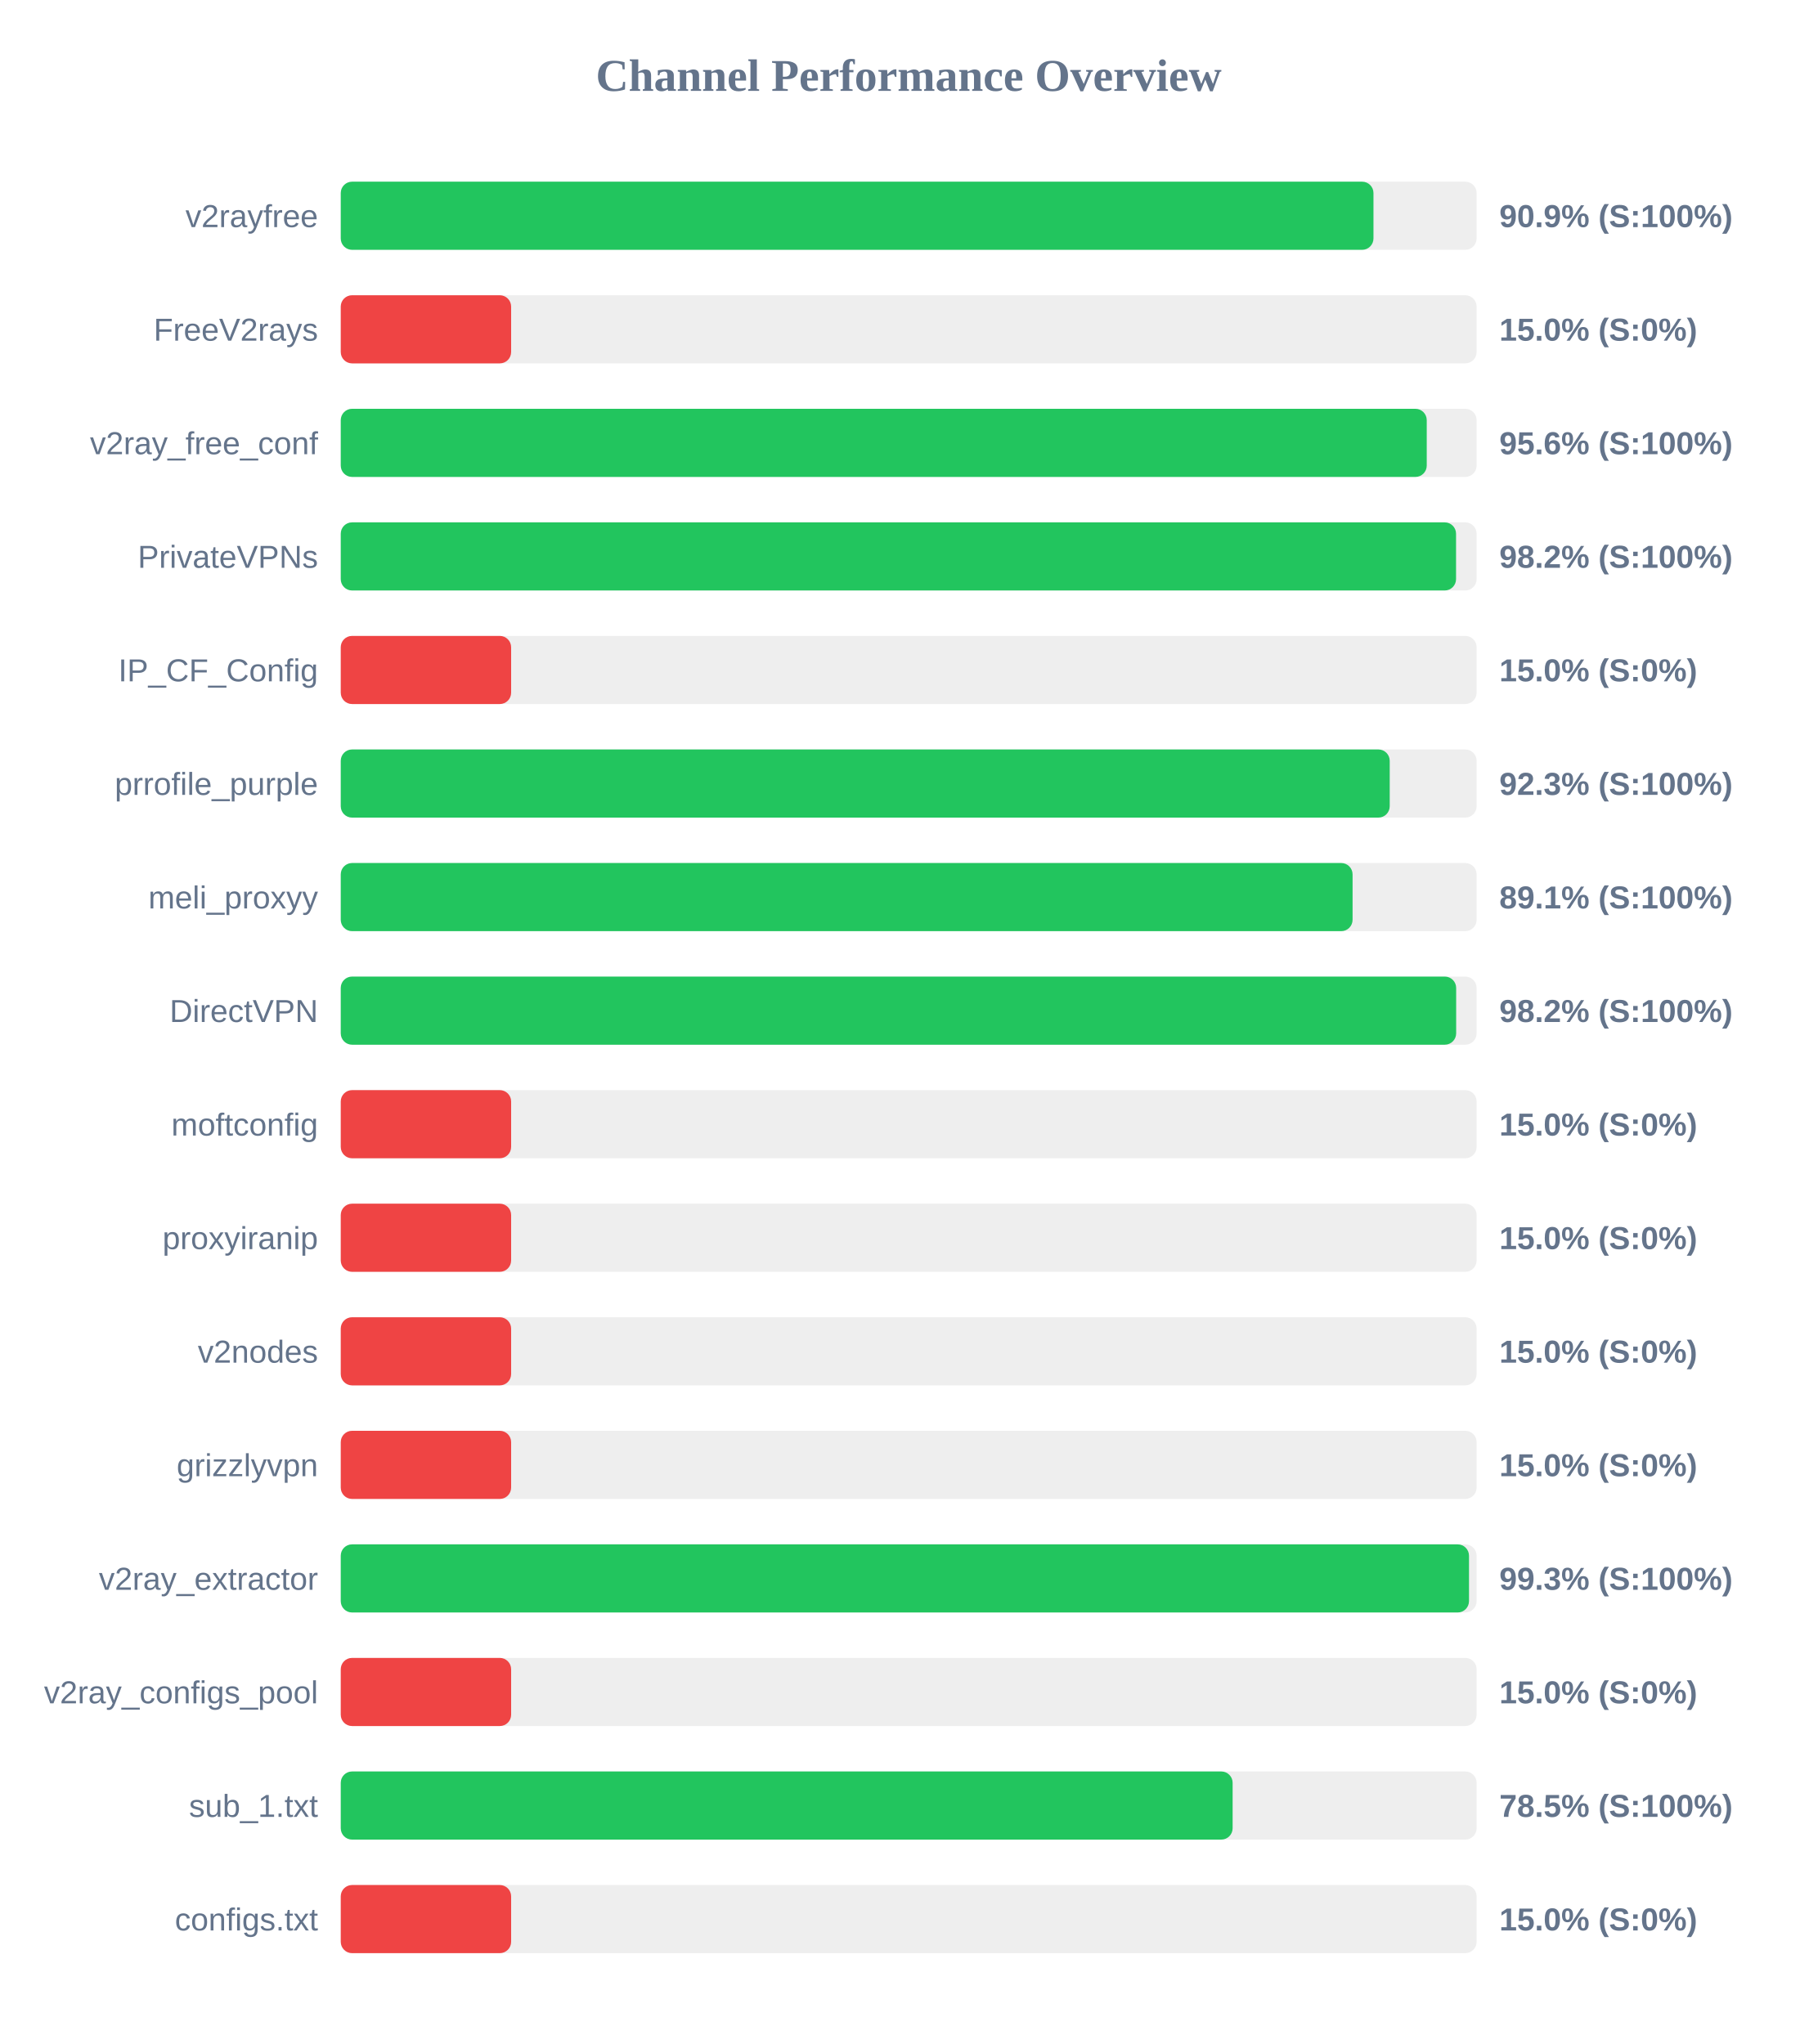
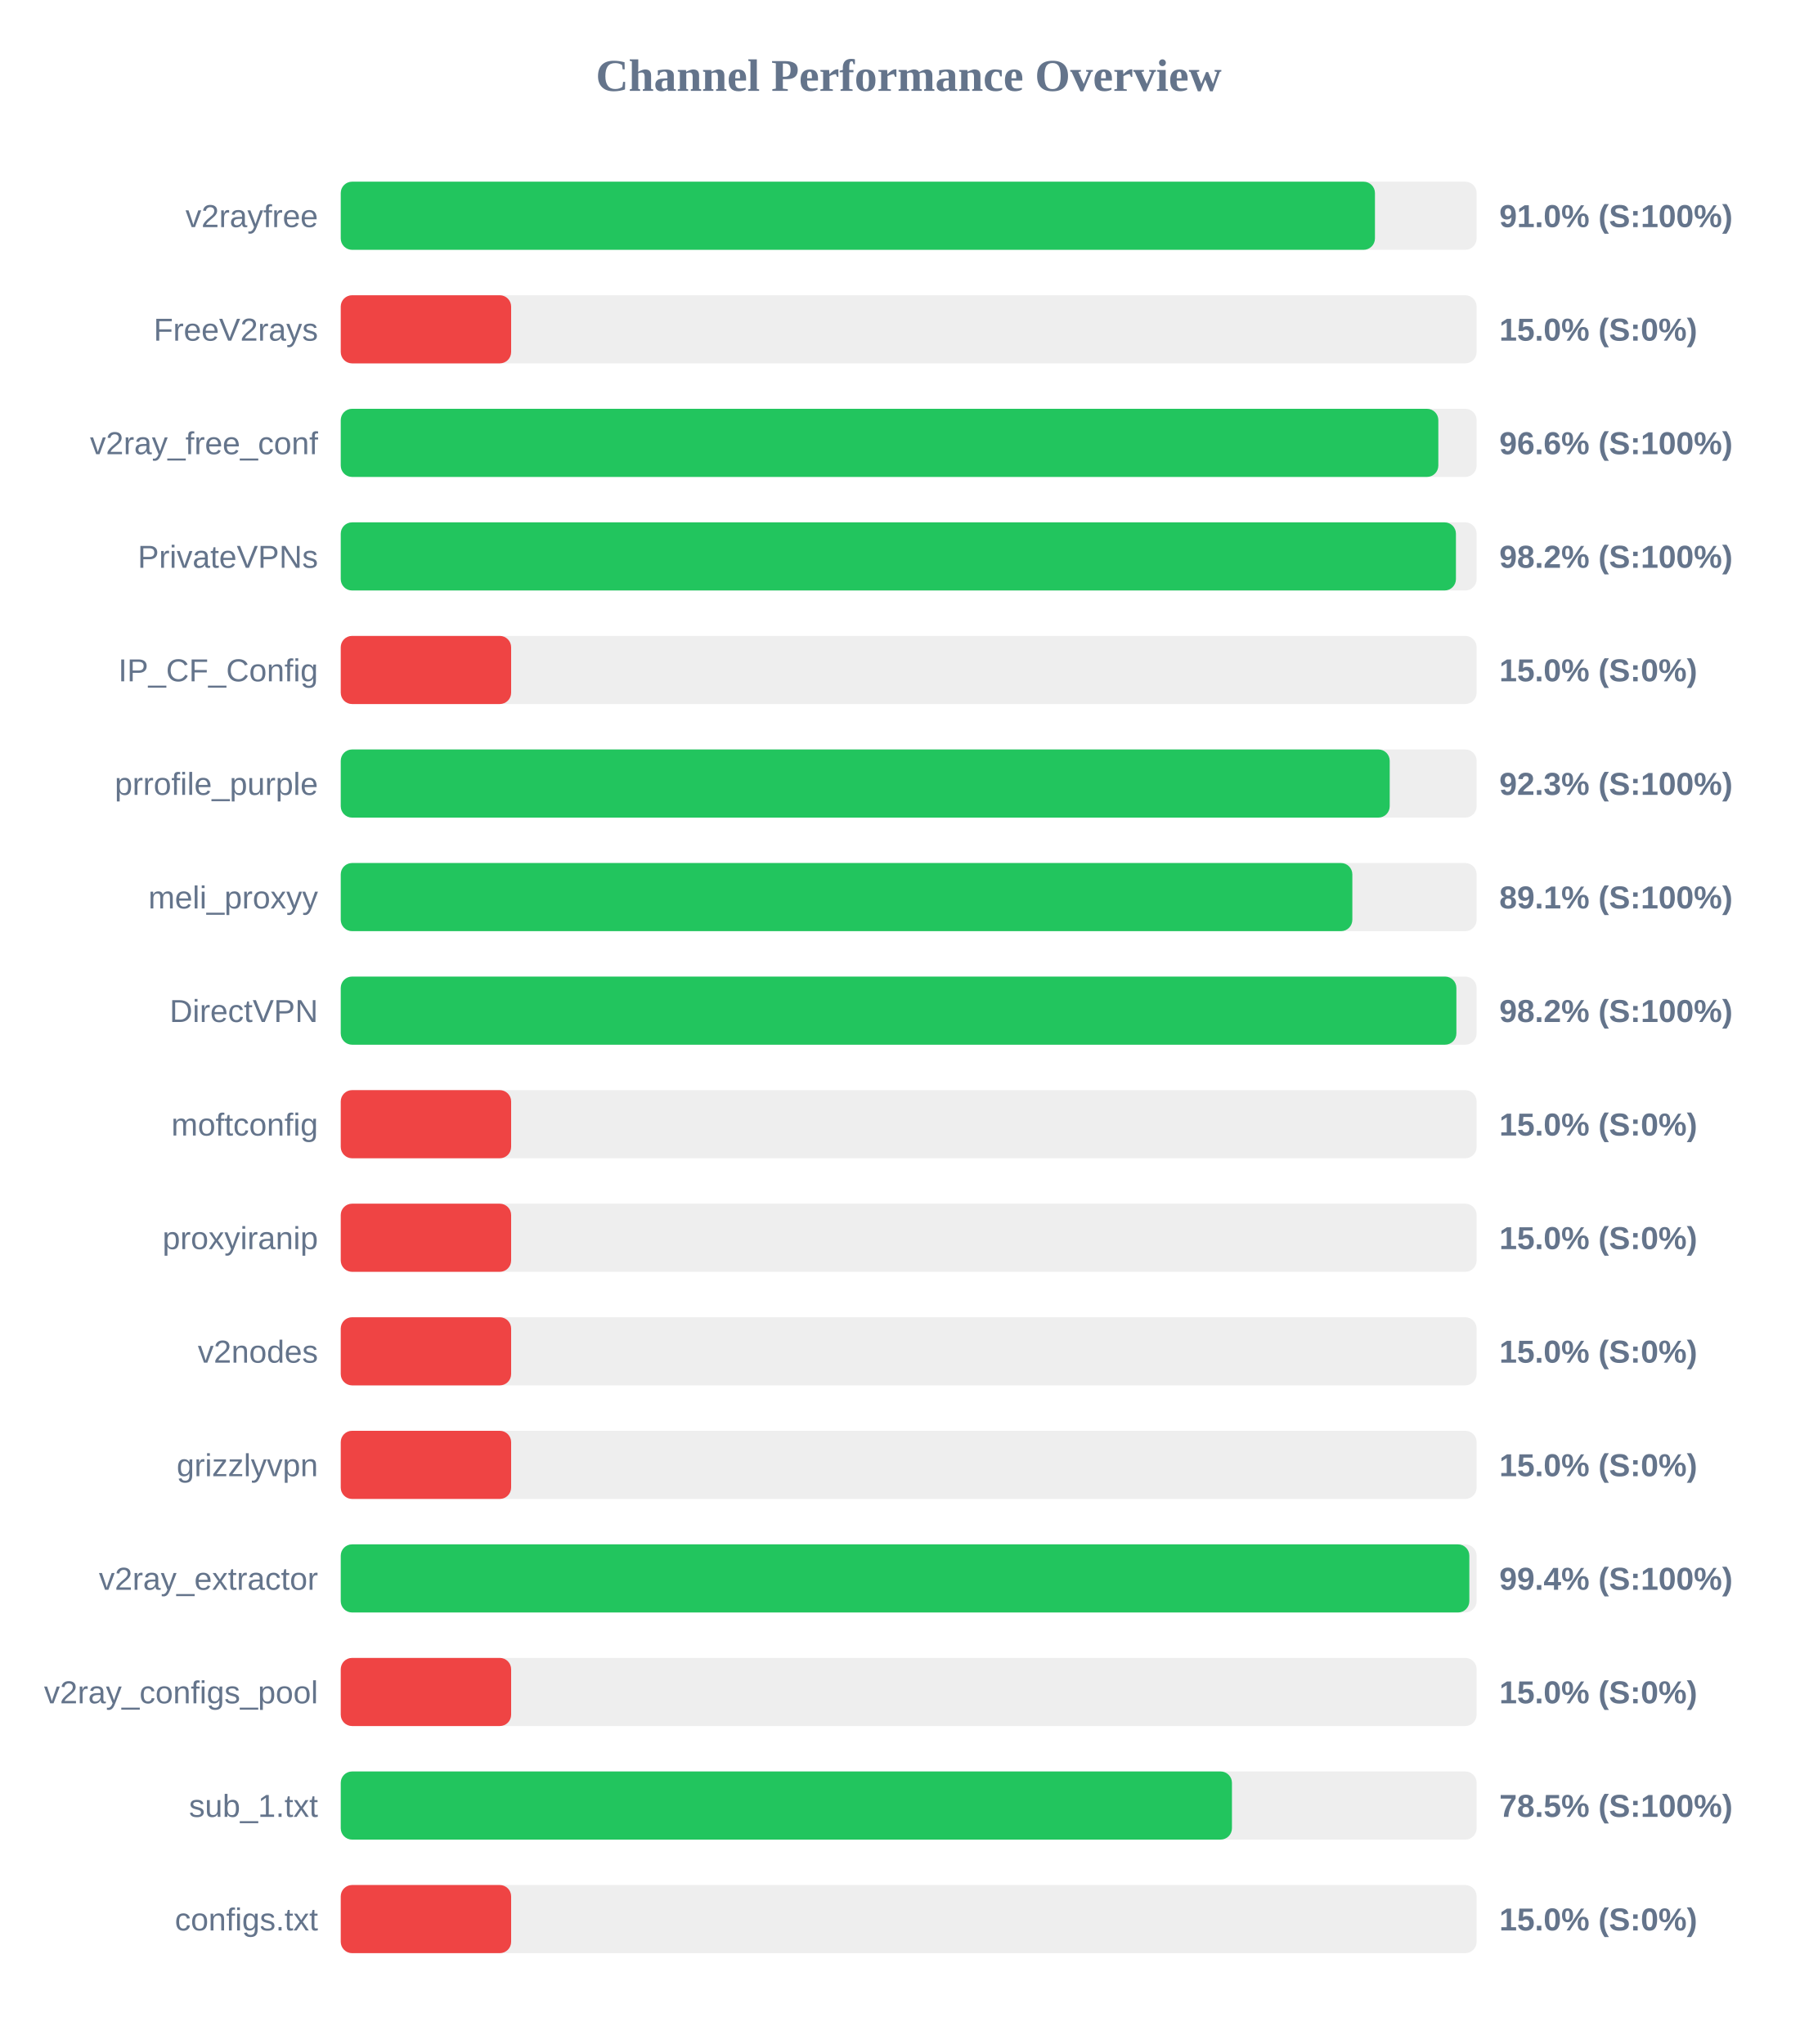
<svg xmlns="http://www.w3.org/2000/svg" width="800" height="900" version="1.1">
  <style>
        .row { font: 14px Arial; fill: #64748b; }
        .score { font: bold 14px Arial; fill: #64748b; }
    </style>
  <text x="400" y="40" text-anchor="middle" font-size="20px" font-weight="bold" fill="#64748b">Channel Performance Overview</text>
  <rect x="150" y="80" width="500" height="30" fill="#eee" rx="5" />
-   <rect x="150" y="80" width="454.6" height="30" fill="#22c55e" rx="5" />
+   <rect x="150" y="80" width="455.25" height="30" fill="#22c55e" rx="5" />
  <text x="140" y="100" text-anchor="end" class="row">v2rayfree</text>
-   <text x="660" y="100" text-anchor="start" class="score">90.9% (S:100%)</text>
+   <text x="660" y="100" text-anchor="start" class="score">91.0% (S:100%)</text>
  <rect x="150" y="130" width="500" height="30" fill="#eee" rx="5" />
  <rect x="150" y="130" width="75.0" height="30" fill="#ef4444" rx="5" />
  <text x="140" y="150" text-anchor="end" class="row">FreeV2rays</text>
  <text x="660" y="150" text-anchor="start" class="score">15.0% (S:0%)</text>
  <rect x="150" y="180" width="500" height="30" fill="#eee" rx="5" />
-   <rect x="150" y="180" width="478.05" height="30" fill="#22c55e" rx="5" />
+   <rect x="150" y="180" width="483.15" height="30" fill="#22c55e" rx="5" />
  <text x="140" y="200" text-anchor="end" class="row">v2ray_free_conf</text>
-   <text x="660" y="200" text-anchor="start" class="score">95.6% (S:100%)</text>
+   <text x="660" y="200" text-anchor="start" class="score">96.6% (S:100%)</text>
  <rect x="150" y="230" width="500" height="30" fill="#eee" rx="5" />
-   <rect x="150" y="230" width="490.95" height="30" fill="#22c55e" rx="5" />
+   <rect x="150" y="230" width="490.9" height="30" fill="#22c55e" rx="5" />
  <text x="140" y="250" text-anchor="end" class="row">PrivateVPNs</text>
  <text x="660" y="250" text-anchor="start" class="score">98.2% (S:100%)</text>
  <rect x="150" y="280" width="500" height="30" fill="#eee" rx="5" />
  <rect x="150" y="280" width="75.0" height="30" fill="#ef4444" rx="5" />
  <text x="140" y="300" text-anchor="end" class="row">IP_CF_Config</text>
  <text x="660" y="300" text-anchor="start" class="score">15.0% (S:0%)</text>
  <rect x="150" y="330" width="500" height="30" fill="#eee" rx="5" />
  <rect x="150" y="330" width="461.75" height="30" fill="#22c55e" rx="5" />
  <text x="140" y="350" text-anchor="end" class="row">prrofile_purple</text>
  <text x="660" y="350" text-anchor="start" class="score">92.3% (S:100%)</text>
  <rect x="150" y="380" width="500" height="30" fill="#eee" rx="5" />
-   <rect x="150" y="380" width="445.4" height="30" fill="#22c55e" rx="5" />
+   <rect x="150" y="380" width="445.3" height="30" fill="#22c55e" rx="5" />
  <text x="140" y="400" text-anchor="end" class="row">meli_proxyy</text>
  <text x="660" y="400" text-anchor="start" class="score">89.1% (S:100%)</text>
  <rect x="150" y="430" width="500" height="30" fill="#eee" rx="5" />
-   <rect x="150" y="430" width="491.0" height="30" fill="#22c55e" rx="5" />
+   <rect x="150" y="430" width="491.1" height="30" fill="#22c55e" rx="5" />
  <text x="140" y="450" text-anchor="end" class="row">DirectVPN</text>
  <text x="660" y="450" text-anchor="start" class="score">98.2% (S:100%)</text>
  <rect x="150" y="480" width="500" height="30" fill="#eee" rx="5" />
  <rect x="150" y="480" width="75.0" height="30" fill="#ef4444" rx="5" />
  <text x="140" y="500" text-anchor="end" class="row">moftconfig</text>
  <text x="660" y="500" text-anchor="start" class="score">15.0% (S:0%)</text>
  <rect x="150" y="530" width="500" height="30" fill="#eee" rx="5" />
  <rect x="150" y="530" width="75.0" height="30" fill="#ef4444" rx="5" />
  <text x="140" y="550" text-anchor="end" class="row">proxyiranip</text>
  <text x="660" y="550" text-anchor="start" class="score">15.0% (S:0%)</text>
  <rect x="150" y="580" width="500" height="30" fill="#eee" rx="5" />
  <rect x="150" y="580" width="75.0" height="30" fill="#ef4444" rx="5" />
  <text x="140" y="600" text-anchor="end" class="row">v2nodes</text>
  <text x="660" y="600" text-anchor="start" class="score">15.0% (S:0%)</text>
  <rect x="150" y="630" width="500" height="30" fill="#eee" rx="5" />
  <rect x="150" y="630" width="75.0" height="30" fill="#ef4444" rx="5" />
  <text x="140" y="650" text-anchor="end" class="row">grizzlyvpn</text>
  <text x="660" y="650" text-anchor="start" class="score">15.0% (S:0%)</text>
  <rect x="150" y="680" width="500" height="30" fill="#eee" rx="5" />
-   <rect x="150" y="680" width="496.65" height="30" fill="#22c55e" rx="5" />
+   <rect x="150" y="680" width="496.8" height="30" fill="#22c55e" rx="5" />
  <text x="140" y="700" text-anchor="end" class="row">v2ray_extractor</text>
-   <text x="660" y="700" text-anchor="start" class="score">99.3% (S:100%)</text>
+   <text x="660" y="700" text-anchor="start" class="score">99.4% (S:100%)</text>
  <rect x="150" y="730" width="500" height="30" fill="#eee" rx="5" />
  <rect x="150" y="730" width="75.0" height="30" fill="#ef4444" rx="5" />
  <text x="140" y="750" text-anchor="end" class="row">v2ray_configs_pool</text>
  <text x="660" y="750" text-anchor="start" class="score">15.0% (S:0%)</text>
  <rect x="150" y="780" width="500" height="30" fill="#eee" rx="5" />
-   <rect x="150" y="780" width="392.6" height="30" fill="#22c55e" rx="5" />
+   <rect x="150" y="780" width="392.3" height="30" fill="#22c55e" rx="5" />
  <text x="140" y="800" text-anchor="end" class="row">sub_1.txt</text>
  <text x="660" y="800" text-anchor="start" class="score">78.5% (S:100%)</text>
  <rect x="150" y="830" width="500" height="30" fill="#eee" rx="5" />
  <rect x="150" y="830" width="75.0" height="30" fill="#ef4444" rx="5" />
  <text x="140" y="850" text-anchor="end" class="row">configs.txt</text>
  <text x="660" y="850" text-anchor="start" class="score">15.0% (S:0%)</text>
</svg>
